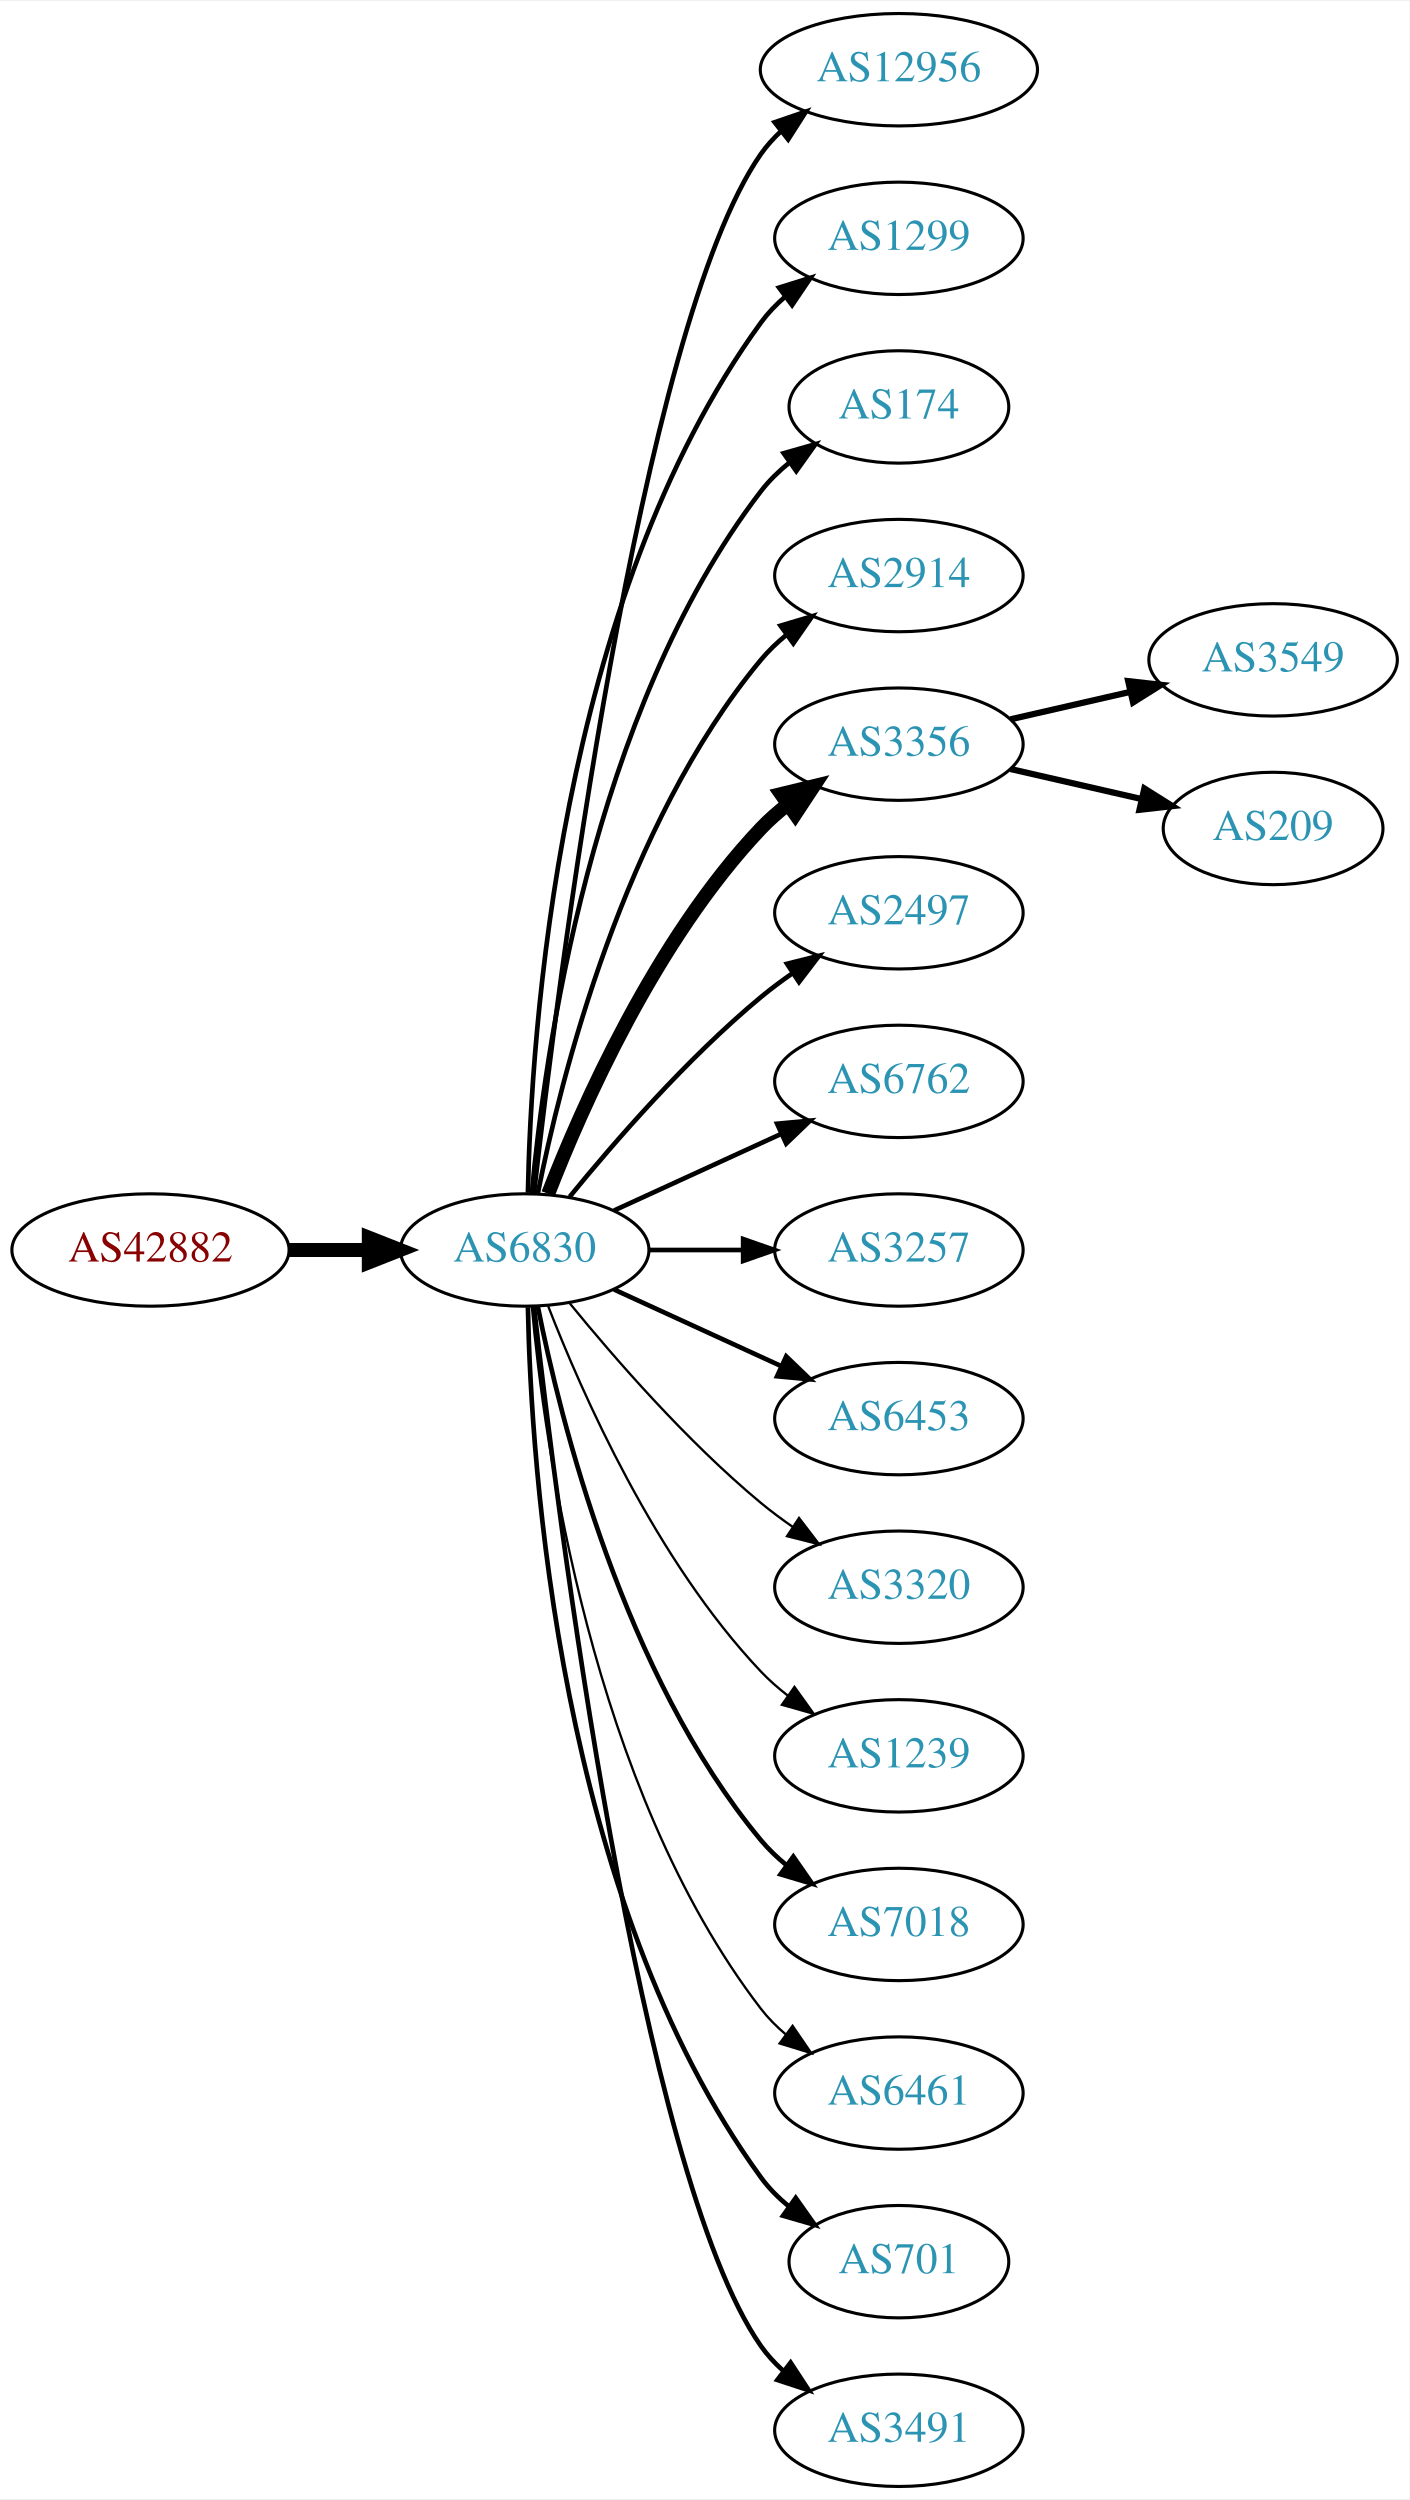
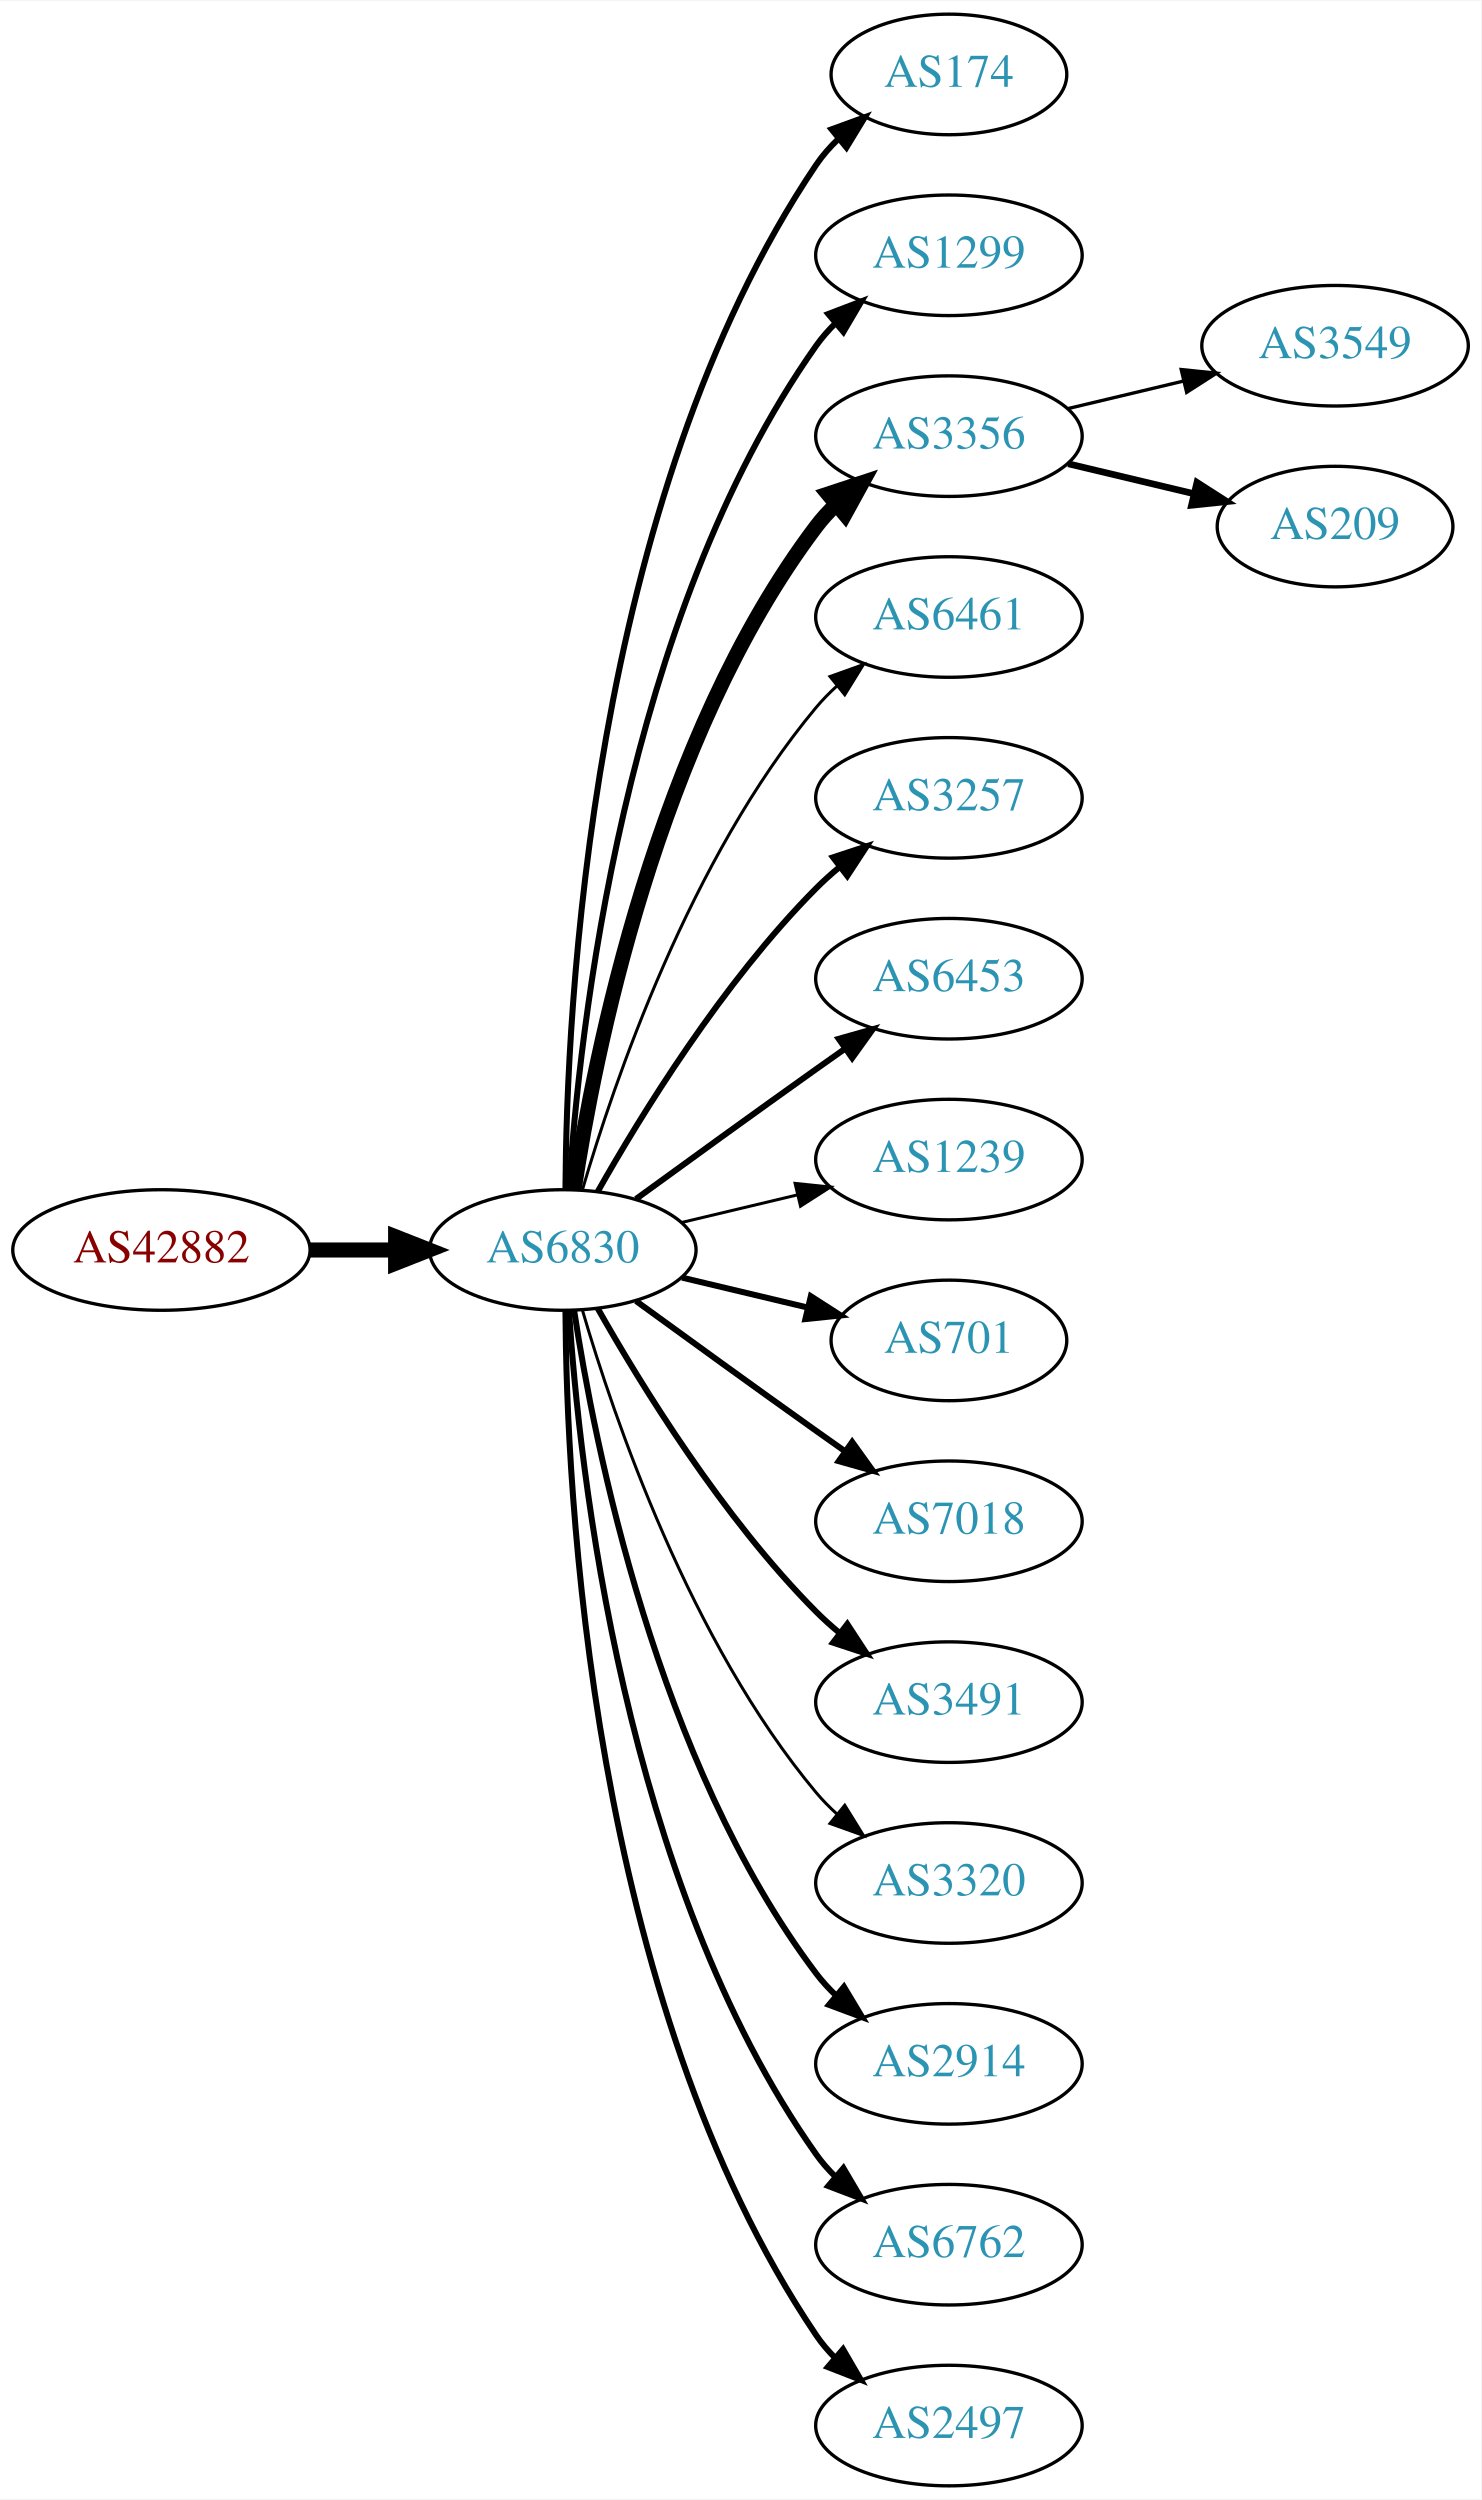
- <svg xmlns="http://www.w3.org/2000/svg" xmlns:xlink="http://www.w3.org/1999/xlink" width="451pt" height="800pt" viewBox="0.00 0.00 451.37 800.00">
-   <g id="graph0" class="graph" transform="scale(1 1) rotate(0) translate(4 796)">
-     <polygon fill="white" stroke="none" points="-4,4 -4,-796 447.37,-796 447.37,4 -4,4" />
+ <svg xmlns="http://www.w3.org/2000/svg" xmlns:xlink="http://www.w3.org/1999/xlink" width="442pt" height="746pt" viewBox="0.00 0.00 442.27 746.00">
+   <g id="graph0" class="graph" transform="scale(1 1) rotate(0) translate(4 742)">
+     <polygon fill="white" stroke="none" points="-4,4 -4,-742 438.271,-742 438.271,4 -4,4" />
    <g id="node1" class="node">
      <g id="a_node1">
        <a xlink:href="/asn/42882" xlink:title="AS42882 ~ SysUP OG [AT]">
-           <ellipse fill="#ffffff" stroke="black" cx="44.196" cy="-396" rx="44.393" ry="18" />
-           <text text-anchor="middle" x="44.196" y="-392.3" font-family="Times,serif" font-size="14.00" fill="#880000">AS42882</text>
+           <ellipse fill="#ffffff" stroke="black" cx="44.196" cy="-369" rx="44.393" ry="18" />
+           <text text-anchor="middle" x="44.196" y="-365.3" font-family="Times,serif" font-size="14.00" fill="#880000">AS42882</text>
        </a>
      </g>
    </g>
    <g id="node2" class="node">
      <g id="a_node2">
        <a xlink:href="/asn/6830" xlink:title="AS6830 ~ LGI-UPC [AT]">
-           <ellipse fill="#ffffff" stroke="black" cx="164.039" cy="-396" rx="39.794" ry="18" />
-           <text text-anchor="middle" x="164.039" y="-392.3" font-family="Times,serif" font-size="14.00" fill="#2c94b3">AS6830</text>
+           <ellipse fill="#ffffff" stroke="black" cx="164.039" cy="-369" rx="39.794" ry="18" />
+           <text text-anchor="middle" x="164.039" y="-365.3" font-family="Times,serif" font-size="14.00" fill="#2c94b3">AS6830</text>
        </a>
      </g>
    </g>
    <g id="edge1" class="edge">
-       <path fill="none" stroke="black" stroke-width="4.5" d="M88.407,-396C96.72,-396 105.482,-396 113.965,-396" />
-       <polygon fill="black" stroke="black" stroke-width="4.5" points="114.123,-399.938 124.123,-396 114.123,-392.063 114.123,-399.938" />
+       <path fill="none" stroke="black" stroke-width="4.5" d="M88.407,-369C96.72,-369 105.482,-369 113.965,-369" />
+       <polygon fill="black" stroke="black" stroke-width="4.5" points="114.123,-372.938 124.123,-369 114.123,-365.063 114.123,-372.938" />
    </g>
    <g id="node3" class="node">
      <g id="a_node3">
-         <a xlink:href="/asn/12956" xlink:title="AS12956 ~ TELXIUS [ES]">
-           <ellipse fill="#ffffff" stroke="black" cx="283.881" cy="-774" rx="44.393" ry="18" />
-           <text text-anchor="middle" x="283.881" y="-770.3" font-family="Times,serif" font-size="14.00" fill="#2c94b3">AS12956</text>
+         <a xlink:href="/asn/174" xlink:title="AS174 ~ Cogent Communications [US]">
+           <ellipse fill="#ffffff" stroke="black" cx="279.332" cy="-720" rx="35.194" ry="18" />
+           <text text-anchor="middle" x="279.332" y="-716.3" font-family="Times,serif" font-size="14.00" fill="#2c94b3">AS174</text>
        </a>
      </g>
    </g>
    <g id="edge2" class="edge">
-       <path fill="none" stroke="black" stroke-width="1.5" d="M167.009,-414.101C174.237,-477.928 200.915,-691.628 239.685,-747 241.562,-749.68 243.799,-752.15 246.252,-754.414" />
-       <polygon fill="black" stroke="black" stroke-width="1.5" points="244.092,-757.168 254.118,-760.593 248.416,-751.663 244.092,-757.168" />
+       <path fill="none" stroke="black" stroke-width="1.8" d="M164.836,-387.265C165.116,-439.599 172.031,-592.764 239.685,-693 241.562,-695.781 243.83,-698.365 246.314,-700.741" />
+       <polygon fill="black" stroke="black" stroke-width="1.8" points="244.292,-703.61 254.244,-707.246 248.732,-698.198 244.292,-703.61" />
    </g>
    <g id="node4" class="node">
      <g id="a_node4">
        <a xlink:href="/asn/1299" xlink:title="AS1299 ~ Telia Carrier [EU]">
-           <ellipse fill="#ffffff" stroke="black" cx="283.881" cy="-720" rx="39.794" ry="18" />
-           <text text-anchor="middle" x="283.881" y="-716.3" font-family="Times,serif" font-size="14.00" fill="#2c94b3">AS1299</text>
+           <ellipse fill="#ffffff" stroke="black" cx="279.332" cy="-666" rx="39.794" ry="18" />
+           <text text-anchor="middle" x="279.332" y="-662.3" font-family="Times,serif" font-size="14.00" fill="#2c94b3">AS1299</text>
        </a>
      </g>
    </g>
    <g id="edge3" class="edge">
-       <path fill="none" stroke="black" stroke-width="1.5" d="M165.071,-414.337C166.044,-464.079 174.763,-603.806 239.685,-693 241.897,-696.039 244.565,-698.813 247.477,-701.326" />
-       <polygon fill="black" stroke="black" stroke-width="1.5" points="245.495,-704.214 255.608,-707.373 249.672,-698.597 245.495,-704.214" />
+       <path fill="none" stroke="black" stroke-width="1.8" d="M165.894,-387.185C168.888,-433.425 182.134,-557.589 239.685,-639 241.368,-641.381 243.331,-643.622 245.464,-645.716" />
+       <polygon fill="black" stroke="black" stroke-width="1.8" points="243.31,-648.478 253.207,-652.259 247.828,-643.132 243.31,-648.478" />
    </g>
    <g id="node5" class="node">
      <g id="a_node5">
-         <a xlink:href="/asn/174" xlink:title="AS174 ~ Cogent Communications [US]">
-           <ellipse fill="#ffffff" stroke="black" cx="283.881" cy="-666" rx="35.194" ry="18" />
-           <text text-anchor="middle" x="283.881" y="-662.3" font-family="Times,serif" font-size="14.00" fill="#2c94b3">AS174</text>
+         <a xlink:href="/asn/3356" xlink:title="AS3356 ~ Level 3 Parent, LLC [US]">
+           <ellipse fill="#ffffff" stroke="black" cx="279.332" cy="-612" rx="39.794" ry="18" />
+           <text text-anchor="middle" x="279.332" y="-608.3" font-family="Times,serif" font-size="14.00" fill="#2c94b3">AS3356</text>
        </a>
      </g>
    </g>
    <g id="edge4" class="edge">
-       <path fill="none" stroke="black" stroke-width="1.5" d="M166.323,-414.117C170.221,-457.332 185.238,-568.131 239.685,-639 242.292,-642.393 245.455,-645.467 248.873,-648.223" />
-       <polygon fill="black" stroke="black" stroke-width="1.5" points="246.976,-651.168 257.164,-654.073 251.011,-645.448 246.976,-651.168" />
+       <path fill="none" stroke="black" stroke-width="4.5" d="M167.415,-386.986C173.389,-426.422 192.1,-521.995 239.685,-585 241.442,-587.327 243.459,-589.529 245.629,-591.596" />
+       <polygon fill="black" stroke="black" stroke-width="4.5" points="243.234,-594.725 253.441,-598.088 248.267,-588.668 243.234,-594.725" />
    </g>
    <g id="node6" class="node">
      <g id="a_node6">
-         <a xlink:href="/asn/2914" xlink:title="AS2914 ~ NTT America, Inc. [US]">
-           <ellipse fill="#ffffff" stroke="black" cx="283.881" cy="-612" rx="39.794" ry="18" />
-           <text text-anchor="middle" x="283.881" y="-608.3" font-family="Times,serif" font-size="14.00" fill="#2c94b3">AS2914</text>
+         <a xlink:href="/asn/6461" xlink:title="AS6461 ~ Zayo Bandwidth [US]">
+           <ellipse fill="#ffffff" stroke="black" cx="279.332" cy="-558" rx="39.794" ry="18" />
+           <text text-anchor="middle" x="279.332" y="-554.3" font-family="Times,serif" font-size="14.00" fill="#2c94b3">AS6461</text>
        </a>
      </g>
    </g>
    <g id="edge5" class="edge">
-       <path fill="none" stroke="black" stroke-width="1.5" d="M168.237,-414.073C175.401,-450.141 195.675,-532.125 239.685,-585 242.09,-587.889 244.886,-590.563 247.879,-593.013" />
-       <polygon fill="black" stroke="black" stroke-width="1.5" points="245.967,-595.95 256.122,-598.973 250.069,-590.277 245.967,-595.95" />
+       <path fill="none" stroke="black" stroke-width="0.9" d="M169.913,-387.002C179.227,-418.844 202.043,-485.981 239.685,-531 241.555,-533.237 243.654,-535.374 245.88,-537.396" />
+       <polygon fill="black" stroke="black" stroke-width="0.9" points="243.823,-540.234 253.799,-543.804 248.227,-534.793 243.823,-540.234" />
    </g>
    <g id="node7" class="node">
      <g id="a_node7">
-         <a xlink:href="/asn/3356" xlink:title="AS3356 ~ Level 3 Parent, LLC [US]">
-           <ellipse fill="#ffffff" stroke="black" cx="283.881" cy="-558" rx="39.794" ry="18" />
-           <text text-anchor="middle" x="283.881" y="-554.3" font-family="Times,serif" font-size="14.00" fill="#2c94b3">AS3356</text>
+         <a xlink:href="/asn/3257" xlink:title="AS3257 ~ GTT [DE]">
+           <ellipse fill="#ffffff" stroke="black" cx="279.332" cy="-504" rx="39.794" ry="18" />
+           <text text-anchor="middle" x="279.332" y="-500.3" font-family="Times,serif" font-size="14.00" fill="#2c94b3">AS3257</text>
        </a>
      </g>
    </g>
    <g id="edge6" class="edge">
-       <path fill="none" stroke="black" stroke-width="4.5" d="M171.562,-413.994C182.312,-441.728 205.969,-495.429 239.685,-531 242.271,-533.728 245.188,-536.294 248.257,-538.677" />
-       <polygon fill="black" stroke="black" stroke-width="4.5" points="246.159,-542.016 256.605,-544.543 250.687,-535.573 246.159,-542.016" />
+       <path fill="none" stroke="black" stroke-width="1.8" d="M174.498,-386.49C187.28,-409.096 211.712,-448.886 239.685,-477 241.796,-479.121 244.092,-481.188 246.477,-483.171" />
+       <polygon fill="black" stroke="black" stroke-width="1.8" points="244.73,-486.242 254.793,-489.556 248.993,-480.69 244.73,-486.242" />
    </g>
    <g id="node8" class="node">
      <g id="a_node8">
-         <a xlink:href="/asn/2497" xlink:title="AS2497 ~ Internet Initiative Japan Inc. [JP]">
-           <ellipse fill="#ffffff" stroke="black" cx="283.881" cy="-504" rx="39.794" ry="18" />
-           <text text-anchor="middle" x="283.881" y="-500.3" font-family="Times,serif" font-size="14.00" fill="#2c94b3">AS2497</text>
+         <a xlink:href="/asn/6453" xlink:title="AS6453 ~ TATA COMMUNICATIONS (AMERICA) INC [US]">
+           <ellipse fill="#ffffff" stroke="black" cx="279.332" cy="-450" rx="39.794" ry="18" />
+           <text text-anchor="middle" x="279.332" y="-446.3" font-family="Times,serif" font-size="14.00" fill="#2c94b3">AS6453</text>
        </a>
      </g>
    </g>
    <g id="edge7" class="edge">
-       <path fill="none" stroke="black" stroke-width="1.5" d="M178.458,-413.065C192.572,-430.375 215.987,-457.345 239.685,-477 242.901,-479.668 246.402,-482.27 249.972,-484.741" />
-       <polygon fill="black" stroke="black" stroke-width="1.5" points="248.05,-487.666 258.329,-490.236 251.896,-481.817 248.05,-487.666" />
+       <path fill="none" stroke="black" stroke-width="1.8" d="M185.887,-384.222C200.821,-395.091 221.435,-410.025 239.685,-423 242.506,-425.005 245.449,-427.085 248.397,-429.159" />
+       <polygon fill="black" stroke="black" stroke-width="1.8" points="246.424,-432.05 256.621,-434.926 250.443,-426.319 246.424,-432.05" />
    </g>
    <g id="node9" class="node">
      <g id="a_node9">
-         <a xlink:href="/asn/6762" xlink:title="AS6762 ~ TELECOM ITALIA SPARKLE S.p.A. [IT]">
-           <ellipse fill="#ffffff" stroke="black" cx="283.881" cy="-450" rx="39.794" ry="18" />
-           <text text-anchor="middle" x="283.881" y="-446.3" font-family="Times,serif" font-size="14.00" fill="#2c94b3">AS6762</text>
+         <a xlink:href="/asn/1239" xlink:title="AS1239 ~ Sprint [US]">
+           <ellipse fill="#ffffff" stroke="black" cx="279.332" cy="-396" rx="39.794" ry="18" />
+           <text text-anchor="middle" x="279.332" y="-392.3" font-family="Times,serif" font-size="14.00" fill="#2c94b3">AS1239</text>
        </a>
      </g>
    </g>
    <g id="edge8" class="edge">
-       <path fill="none" stroke="black" stroke-width="1.5" d="M192.667,-408.661C208.624,-415.973 228.895,-425.261 246.178,-433.181" />
-       <polygon fill="black" stroke="black" stroke-width="1.5" points="244.876,-436.435 255.425,-437.419 247.793,-430.071 244.876,-436.435" />
+       <path fill="none" stroke="black" stroke-width="0.9" d="M199.646,-377.248C210.517,-379.838 222.671,-382.735 234.114,-385.462" />
+       <polygon fill="black" stroke="black" stroke-width="0.9" points="233.397,-388.889 243.936,-387.803 235.02,-382.08 233.397,-388.889" />
    </g>
    <g id="node10" class="node">
      <g id="a_node10">
-         <a xlink:href="/asn/3257" xlink:title="AS3257 ~ GTT [DE]">
-           <ellipse fill="#ffffff" stroke="black" cx="283.881" cy="-396" rx="39.794" ry="18" />
-           <text text-anchor="middle" x="283.881" y="-392.3" font-family="Times,serif" font-size="14.00" fill="#2c94b3">AS3257</text>
+         <a xlink:href="/asn/701" xlink:title="AS701 ~ UUNET [US]">
+           <ellipse fill="#ffffff" stroke="black" cx="279.332" cy="-342" rx="35.194" ry="18" />
+           <text text-anchor="middle" x="279.332" y="-338.3" font-family="Times,serif" font-size="14.00" fill="#2c94b3">AS701</text>
        </a>
      </g>
    </g>
    <g id="edge9" class="edge">
-       <path fill="none" stroke="black" stroke-width="1.5" d="M203.951,-396C213.505,-396 223.854,-396 233.817,-396" />
-       <polygon fill="black" stroke="black" stroke-width="1.5" points="234.009,-399.5 244.009,-396 234.009,-392.5 234.009,-399.5" />
+       <path fill="none" stroke="black" stroke-width="1.8" d="M199.646,-360.752C211.44,-357.942 224.745,-354.771 237.013,-351.847" />
+       <polygon fill="black" stroke="black" stroke-width="1.8" points="238.101,-355.186 247.018,-349.463 236.479,-348.376 238.101,-355.186" />
    </g>
    <g id="node11" class="node">
      <g id="a_node11">
-         <a xlink:href="/asn/6453" xlink:title="AS6453 ~ TATA COMMUNICATIONS (AMERICA) INC [US]">
-           <ellipse fill="#ffffff" stroke="black" cx="283.881" cy="-342" rx="39.794" ry="18" />
-           <text text-anchor="middle" x="283.881" y="-338.3" font-family="Times,serif" font-size="14.00" fill="#2c94b3">AS6453</text>
+         <a xlink:href="/asn/7018" xlink:title="AS7018 ~ AT&amp;T Services, Inc. [US]">
+           <ellipse fill="#ffffff" stroke="black" cx="279.332" cy="-288" rx="39.794" ry="18" />
+           <text text-anchor="middle" x="279.332" y="-284.3" font-family="Times,serif" font-size="14.00" fill="#2c94b3">AS7018</text>
        </a>
      </g>
    </g>
    <g id="edge10" class="edge">
-       <path fill="none" stroke="black" stroke-width="1.5" d="M192.667,-383.339C208.624,-376.027 228.895,-366.739 246.178,-358.819" />
-       <polygon fill="black" stroke="black" stroke-width="1.5" points="247.793,-361.929 255.425,-354.581 244.876,-355.565 247.793,-361.929" />
+       <path fill="none" stroke="black" stroke-width="1.8" d="M185.887,-353.778C200.821,-342.909 221.435,-327.975 239.685,-315 242.506,-312.995 245.449,-310.915 248.397,-308.841" />
+       <polygon fill="black" stroke="black" stroke-width="1.8" points="250.443,-311.681 256.621,-303.074 246.424,-305.95 250.443,-311.681" />
    </g>
    <g id="node12" class="node">
      <g id="a_node12">
-         <a xlink:href="/asn/3320" xlink:title="AS3320 ~ DTAG [DE]">
-           <ellipse fill="#ffffff" stroke="black" cx="283.881" cy="-288" rx="39.794" ry="18" />
-           <text text-anchor="middle" x="283.881" y="-284.3" font-family="Times,serif" font-size="14.00" fill="#2c94b3">AS3320</text>
+         <a xlink:href="/asn/3491" xlink:title="AS3491 ~ PCCW Global, Inc. [US]">
+           <ellipse fill="#ffffff" stroke="black" cx="279.332" cy="-234" rx="39.794" ry="18" />
+           <text text-anchor="middle" x="279.332" y="-230.3" font-family="Times,serif" font-size="14.00" fill="#2c94b3">AS3491</text>
        </a>
      </g>
    </g>
    <g id="edge11" class="edge">
-       <path fill="none" stroke="black" stroke-width="0.75" d="M178.458,-378.935C192.572,-361.625 215.987,-334.655 239.685,-315 242.901,-312.332 246.402,-309.73 249.972,-307.259" />
-       <polygon fill="black" stroke="black" stroke-width="0.75" points="251.896,-310.183 258.329,-301.764 248.05,-304.334 251.896,-310.183" />
+       <path fill="none" stroke="black" stroke-width="1.8" d="M174.498,-351.51C187.28,-328.904 211.712,-289.114 239.685,-261 241.796,-258.879 244.092,-256.812 246.477,-254.829" />
+       <polygon fill="black" stroke="black" stroke-width="1.8" points="248.993,-257.31 254.793,-248.444 244.73,-251.758 248.993,-257.31" />
    </g>
    <g id="node13" class="node">
      <g id="a_node13">
-         <a xlink:href="/asn/1239" xlink:title="AS1239 ~ Sprint [US]">
-           <ellipse fill="#ffffff" stroke="black" cx="283.881" cy="-234" rx="39.794" ry="18" />
-           <text text-anchor="middle" x="283.881" y="-230.3" font-family="Times,serif" font-size="14.00" fill="#2c94b3">AS1239</text>
+         <a xlink:href="/asn/3320" xlink:title="AS3320 ~ DTAG [DE]">
+           <ellipse fill="#ffffff" stroke="black" cx="279.332" cy="-180" rx="39.794" ry="18" />
+           <text text-anchor="middle" x="279.332" y="-176.3" font-family="Times,serif" font-size="14.00" fill="#2c94b3">AS3320</text>
        </a>
      </g>
    </g>
    <g id="edge12" class="edge">
-       <path fill="none" stroke="black" stroke-width="0.75" d="M171.562,-378.006C182.312,-350.272 205.969,-296.571 239.685,-261 242.271,-258.272 245.188,-255.706 248.257,-253.323" />
-       <polygon fill="black" stroke="black" stroke-width="0.75" points="250.435,-256.07 256.605,-247.457 246.411,-250.342 250.435,-256.07" />
+       <path fill="none" stroke="black" stroke-width="0.9" d="M169.913,-350.998C179.227,-319.156 202.043,-252.019 239.685,-207 241.555,-204.763 243.654,-202.626 245.88,-200.604" />
+       <polygon fill="black" stroke="black" stroke-width="0.9" points="248.227,-203.207 253.799,-194.196 243.823,-197.766 248.227,-203.207" />
    </g>
    <g id="node14" class="node">
      <g id="a_node14">
-         <a xlink:href="/asn/7018" xlink:title="AS7018 ~ AT&amp;T Services, Inc. [US]">
-           <ellipse fill="#ffffff" stroke="black" cx="283.881" cy="-180" rx="39.794" ry="18" />
-           <text text-anchor="middle" x="283.881" y="-176.3" font-family="Times,serif" font-size="14.00" fill="#2c94b3">AS7018</text>
+         <a xlink:href="/asn/2914" xlink:title="AS2914 ~ NTT America, Inc. [US]">
+           <ellipse fill="#ffffff" stroke="black" cx="279.332" cy="-126" rx="39.794" ry="18" />
+           <text text-anchor="middle" x="279.332" y="-122.3" font-family="Times,serif" font-size="14.00" fill="#2c94b3">AS2914</text>
        </a>
      </g>
    </g>
    <g id="edge13" class="edge">
-       <path fill="none" stroke="black" stroke-width="1.5" d="M168.237,-377.927C175.401,-341.859 195.675,-259.875 239.685,-207 242.09,-204.111 244.886,-201.437 247.879,-198.987" />
-       <polygon fill="black" stroke="black" stroke-width="1.5" points="250.069,-201.723 256.122,-193.027 245.967,-196.05 250.069,-201.723" />
+       <path fill="none" stroke="black" stroke-width="1.8" d="M167.415,-351.014C173.389,-311.578 192.1,-216.005 239.685,-153 241.442,-150.673 243.459,-148.471 245.629,-146.404" />
+       <polygon fill="black" stroke="black" stroke-width="1.8" points="247.987,-148.995 253.441,-139.912 243.513,-143.611 247.987,-148.995" />
    </g>
    <g id="node15" class="node">
      <g id="a_node15">
-         <a xlink:href="/asn/6461" xlink:title="AS6461 ~ Zayo Bandwidth [US]">
-           <ellipse fill="#ffffff" stroke="black" cx="283.881" cy="-126" rx="39.794" ry="18" />
-           <text text-anchor="middle" x="283.881" y="-122.3" font-family="Times,serif" font-size="14.00" fill="#2c94b3">AS6461</text>
+         <a xlink:href="/asn/6762" xlink:title="AS6762 ~ TELECOM ITALIA SPARKLE S.p.A. [IT]">
+           <ellipse fill="#ffffff" stroke="black" cx="279.332" cy="-72" rx="39.794" ry="18" />
+           <text text-anchor="middle" x="279.332" y="-68.3" font-family="Times,serif" font-size="14.00" fill="#2c94b3">AS6762</text>
        </a>
      </g>
    </g>
    <g id="edge14" class="edge">
-       <path fill="none" stroke="black" stroke-width="0.75" d="M166.323,-377.883C170.221,-334.668 185.238,-223.869 239.685,-153 241.975,-150.019 244.695,-147.284 247.639,-144.795" />
-       <polygon fill="black" stroke="black" stroke-width="0.75" points="249.833,-147.527 255.816,-138.782 245.686,-141.887 249.833,-147.527" />
+       <path fill="none" stroke="black" stroke-width="1.8" d="M165.894,-350.815C168.888,-304.575 182.134,-180.411 239.685,-99 241.368,-96.619 243.331,-94.378 245.464,-92.284" />
+       <polygon fill="black" stroke="black" stroke-width="1.8" points="247.828,-94.868 253.207,-85.74 243.31,-89.522 247.828,-94.868" />
    </g>
    <g id="node16" class="node">
      <g id="a_node16">
-         <a xlink:href="/asn/701" xlink:title="AS701 ~ UUNET [US]">
-           <ellipse fill="#ffffff" stroke="black" cx="283.881" cy="-72" rx="35.194" ry="18" />
-           <text text-anchor="middle" x="283.881" y="-68.3" font-family="Times,serif" font-size="14.00" fill="#2c94b3">AS701</text>
+         <a xlink:href="/asn/2497" xlink:title="AS2497 ~ Internet Initiative Japan Inc. [JP]">
+           <ellipse fill="#ffffff" stroke="black" cx="279.332" cy="-18" rx="39.794" ry="18" />
+           <text text-anchor="middle" x="279.332" y="-14.3" font-family="Times,serif" font-size="14.00" fill="#2c94b3">AS2497</text>
        </a>
      </g>
    </g>
    <g id="edge15" class="edge">
-       <path fill="none" stroke="black" stroke-width="1.5" d="M165.071,-377.663C166.044,-327.921 174.763,-188.194 239.685,-99 242.203,-95.541 245.311,-92.425 248.698,-89.647" />
-       <polygon fill="black" stroke="black" stroke-width="1.5" points="250.837,-92.42 256.956,-83.771 246.778,-86.716 250.837,-92.42" />
+       <path fill="none" stroke="black" stroke-width="1.8" d="M164.836,-350.735C165.116,-298.401 172.031,-145.236 239.685,-45 241.316,-42.583 243.242,-40.316 245.348,-38.204" />
+       <polygon fill="black" stroke="black" stroke-width="1.8" points="247.715,-40.785 253.042,-31.627 243.167,-35.464 247.715,-40.785" />
    </g>
    <g id="node17" class="node">
      <g id="a_node17">
-         <a xlink:href="/asn/3491" xlink:title="AS3491 ~ PCCW Global, Inc. [US]">
-           <ellipse fill="#ffffff" stroke="black" cx="283.881" cy="-18" rx="39.794" ry="18" />
-           <text text-anchor="middle" x="283.881" y="-14.3" font-family="Times,serif" font-size="14.00" fill="#2c94b3">AS3491</text>
+         <a xlink:href="/asn/3549" xlink:title="AS3549 ~ Level 3 Parent, LLC [US]">
+           <ellipse fill="#ffffff" stroke="black" cx="394.625" cy="-639" rx="39.794" ry="18" />
+           <text text-anchor="middle" x="394.625" y="-635.3" font-family="Times,serif" font-size="14.00" fill="#2c94b3">AS3549</text>
        </a>
      </g>
    </g>
    <g id="edge16" class="edge">
-       <path fill="none" stroke="black" stroke-width="1.5" d="M167.009,-377.899C174.237,-314.072 200.915,-100.372 239.685,-45 241.663,-42.175 244.041,-39.584 246.652,-37.221" />
-       <polygon fill="black" stroke="black" stroke-width="1.5" points="249.204,-39.674 255.01,-30.812 244.945,-34.119 249.204,-39.674" />
+       <path fill="none" stroke="black" d="M314.939,-620.248C325.81,-622.838 337.964,-625.735 349.407,-628.462" />
+       <polygon fill="black" stroke="black" points="348.69,-631.889 359.229,-630.803 350.313,-625.08 348.69,-631.889" />
    </g>
    <g id="node18" class="node">
      <g id="a_node18">
-         <a xlink:href="/asn/3549" xlink:title="AS3549 ~ Level 3 Parent, LLC [US]">
-           <ellipse fill="#ffffff" stroke="black" cx="403.724" cy="-585" rx="39.794" ry="18" />
-           <text text-anchor="middle" x="403.724" y="-581.3" font-family="Times,serif" font-size="14.00" fill="#2c94b3">AS3549</text>
+         <a xlink:href="/asn/209" xlink:title="AS209 ~ CenturyLink Communications, LLC [US]">
+           <ellipse fill="#ffffff" stroke="black" cx="394.625" cy="-585" rx="35.194" ry="18" />
+           <text text-anchor="middle" x="394.625" y="-581.3" font-family="Times,serif" font-size="14.00" fill="#2c94b3">AS209</text>
        </a>
      </g>
    </g>
    <g id="edge17" class="edge">
-       <path fill="none" stroke="black" stroke-width="2" d="M319.6,-565.955C331.6,-568.704 345.221,-571.825 357.914,-574.733" />
-       <polygon fill="black" stroke="black" stroke-width="2" points="357.316,-578.187 367.845,-577.009 358.88,-571.364 357.316,-578.187" />
-     </g>
-     <g id="node19" class="node">
-       <g id="a_node19">
-         <a xlink:href="/asn/209" xlink:title="AS209 ~ CenturyLink Communications, LLC [US]">
-           <ellipse fill="#ffffff" stroke="black" cx="403.724" cy="-531" rx="35.194" ry="18" />
-           <text text-anchor="middle" x="403.724" y="-527.3" font-family="Times,serif" font-size="14.00" fill="#2c94b3">AS209</text>
-         </a>
-       </g>
-     </g>
-     <g id="edge18" class="edge">
-       <path fill="none" stroke="black" stroke-width="2" d="M319.6,-550.045C332.693,-547.045 347.715,-543.604 361.356,-540.478" />
-       <polygon fill="black" stroke="black" stroke-width="2" points="362.497,-543.807 371.463,-538.162 360.934,-536.984 362.497,-543.807" />
+       <path fill="none" stroke="black" stroke-width="2" d="M314.939,-603.752C326.733,-600.942 340.038,-597.771 352.306,-594.847" />
+       <polygon fill="black" stroke="black" stroke-width="2" points="353.394,-598.186 362.311,-592.463 351.772,-591.376 353.394,-598.186" />
    </g>
  </g>
</svg>
